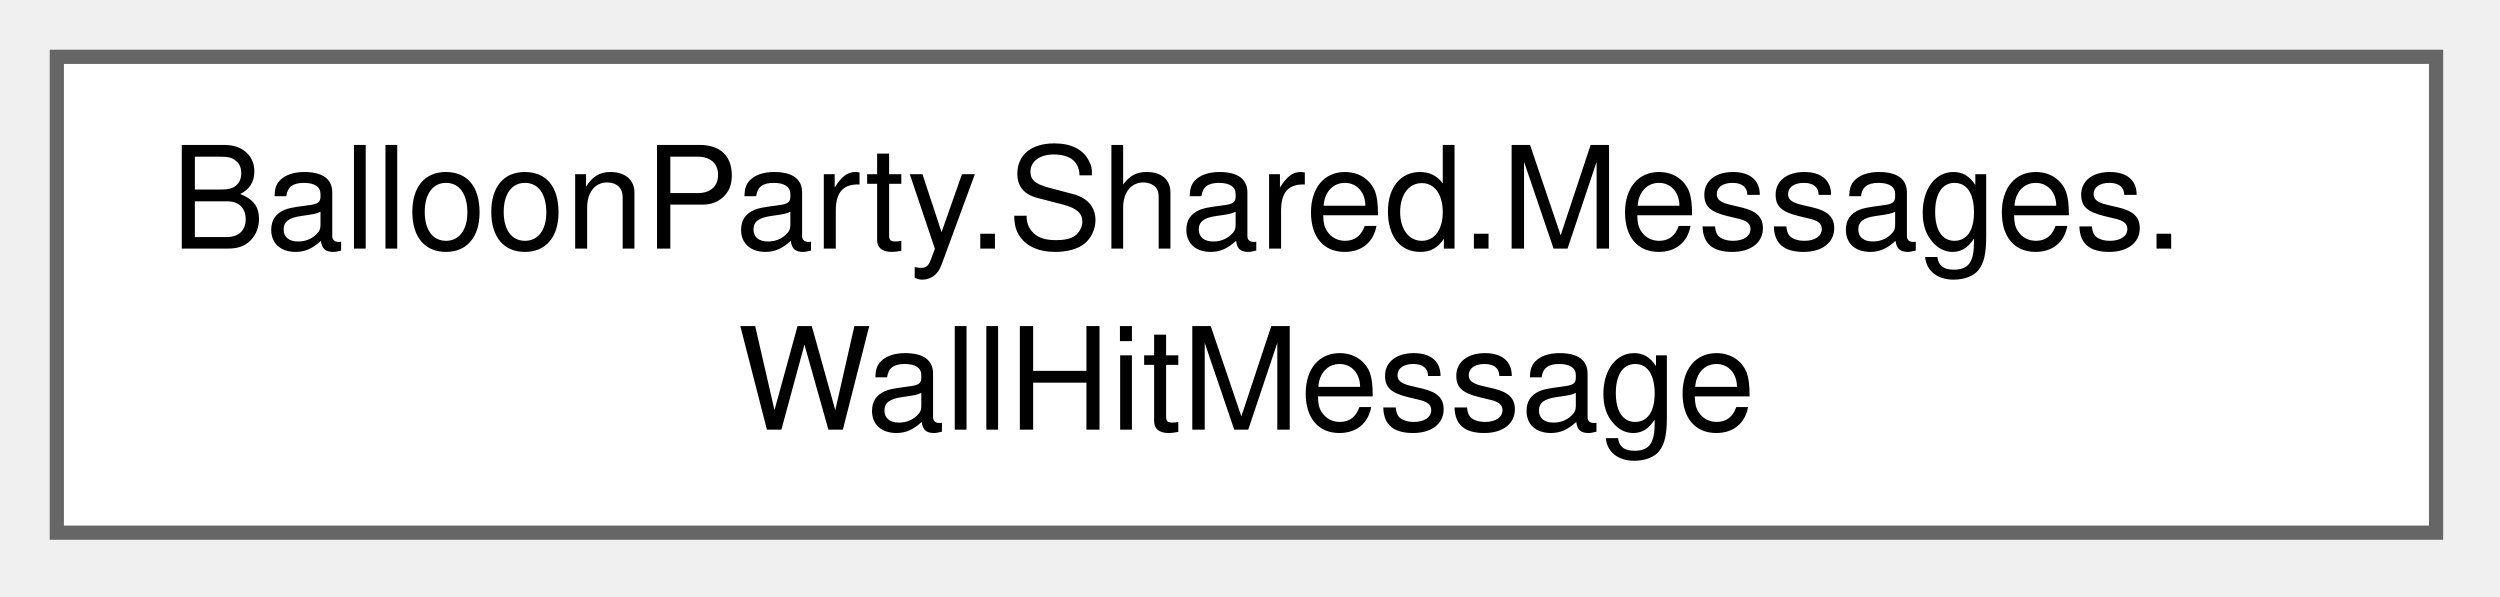
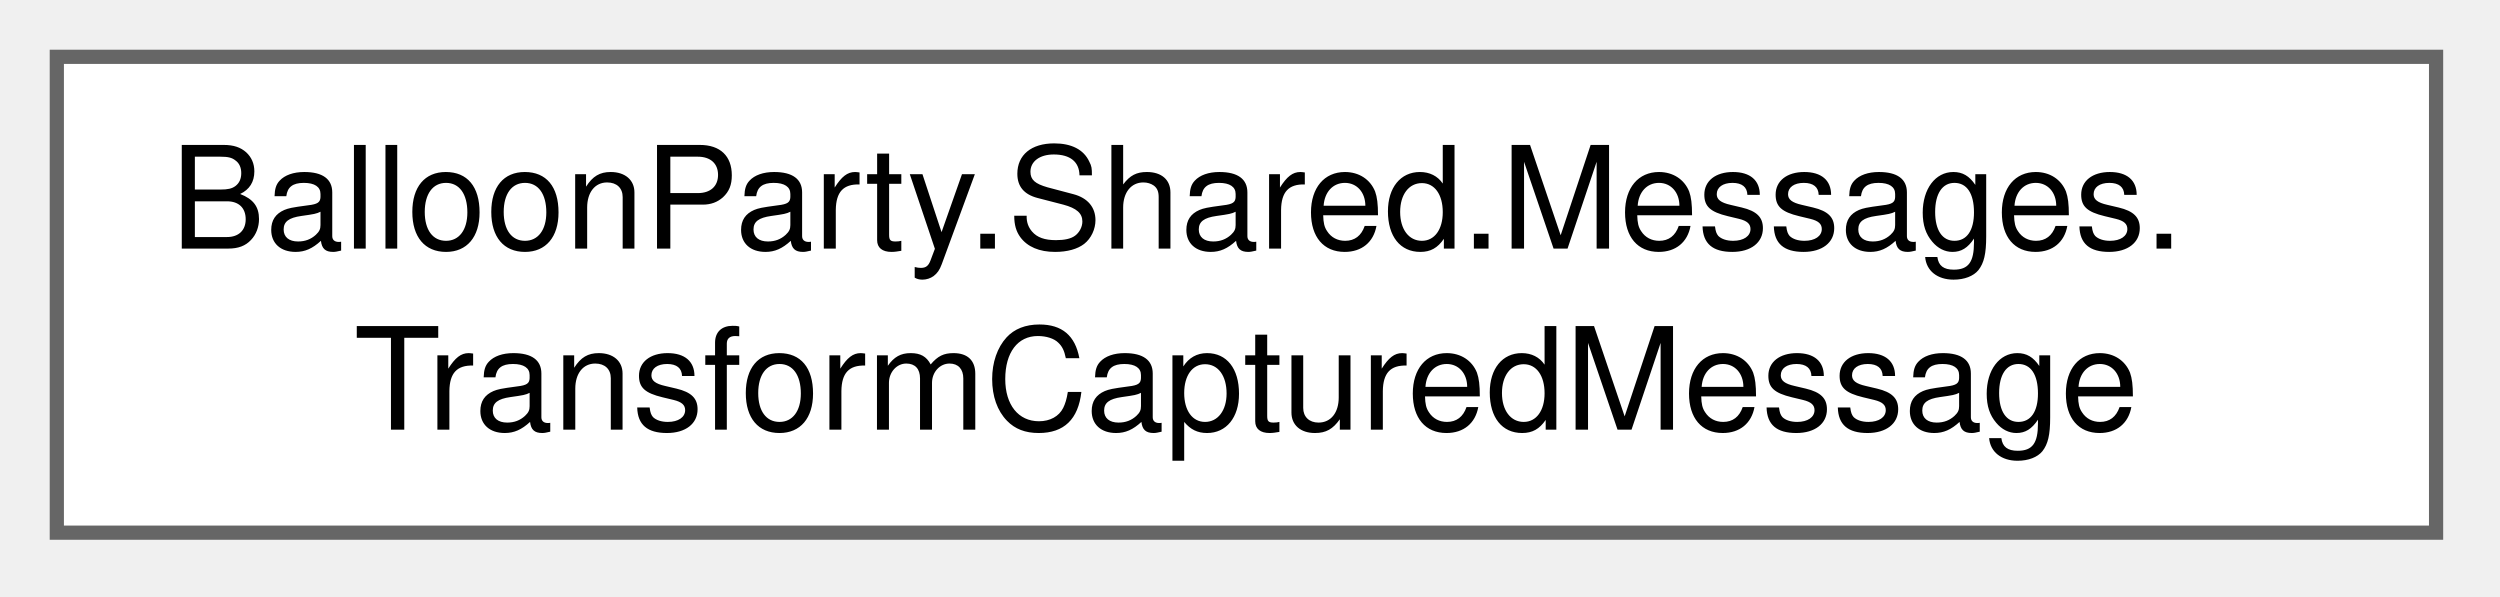
<svg xmlns="http://www.w3.org/2000/svg" xmlns:xlink="http://www.w3.org/1999/xlink" width="176pt" height="42pt" viewBox="0.00 0.00 176.00 42.00">
  <g id="graph0" class="graph" transform="scale(1 1) rotate(0) translate(4 37.5)">
    <g id="Node000000" class="node">
      <g id="a_Node000000">
-         <a xlink:href="structBalloonParty_1_1Shared_1_1Messages_1_1WallHitMessage.html" target="_top" xlink:title="Projectile struck a wall.">
+         <a xlink:href="structBalloonParty_1_1Shared_1_1Messages_1_1TransformCapturedMessage.html" target="_top" xlink:title=" ">
          <polygon fill="white" stroke="#666666" points="167.5,-33.5 0,-33.5 0,0 167.5,0 167.5,-33.5" />
          <text xml:space="preserve" text-anchor="start" x="8" y="-20" font-family="Helvetica,sans-Serif" font-size="10.00">BalloonParty.Shared.Messages.</text>
-           <text xml:space="preserve" text-anchor="middle" x="83.75" y="-7.25" font-family="Helvetica,sans-Serif" font-size="10.00">WallHitMessage</text>
+           <text xml:space="preserve" text-anchor="middle" x="83.75" y="-7.25" font-family="Helvetica,sans-Serif" font-size="10.00">TransformCapturedMessage</text>
        </a>
      </g>
    </g>
  </g>
</svg>
